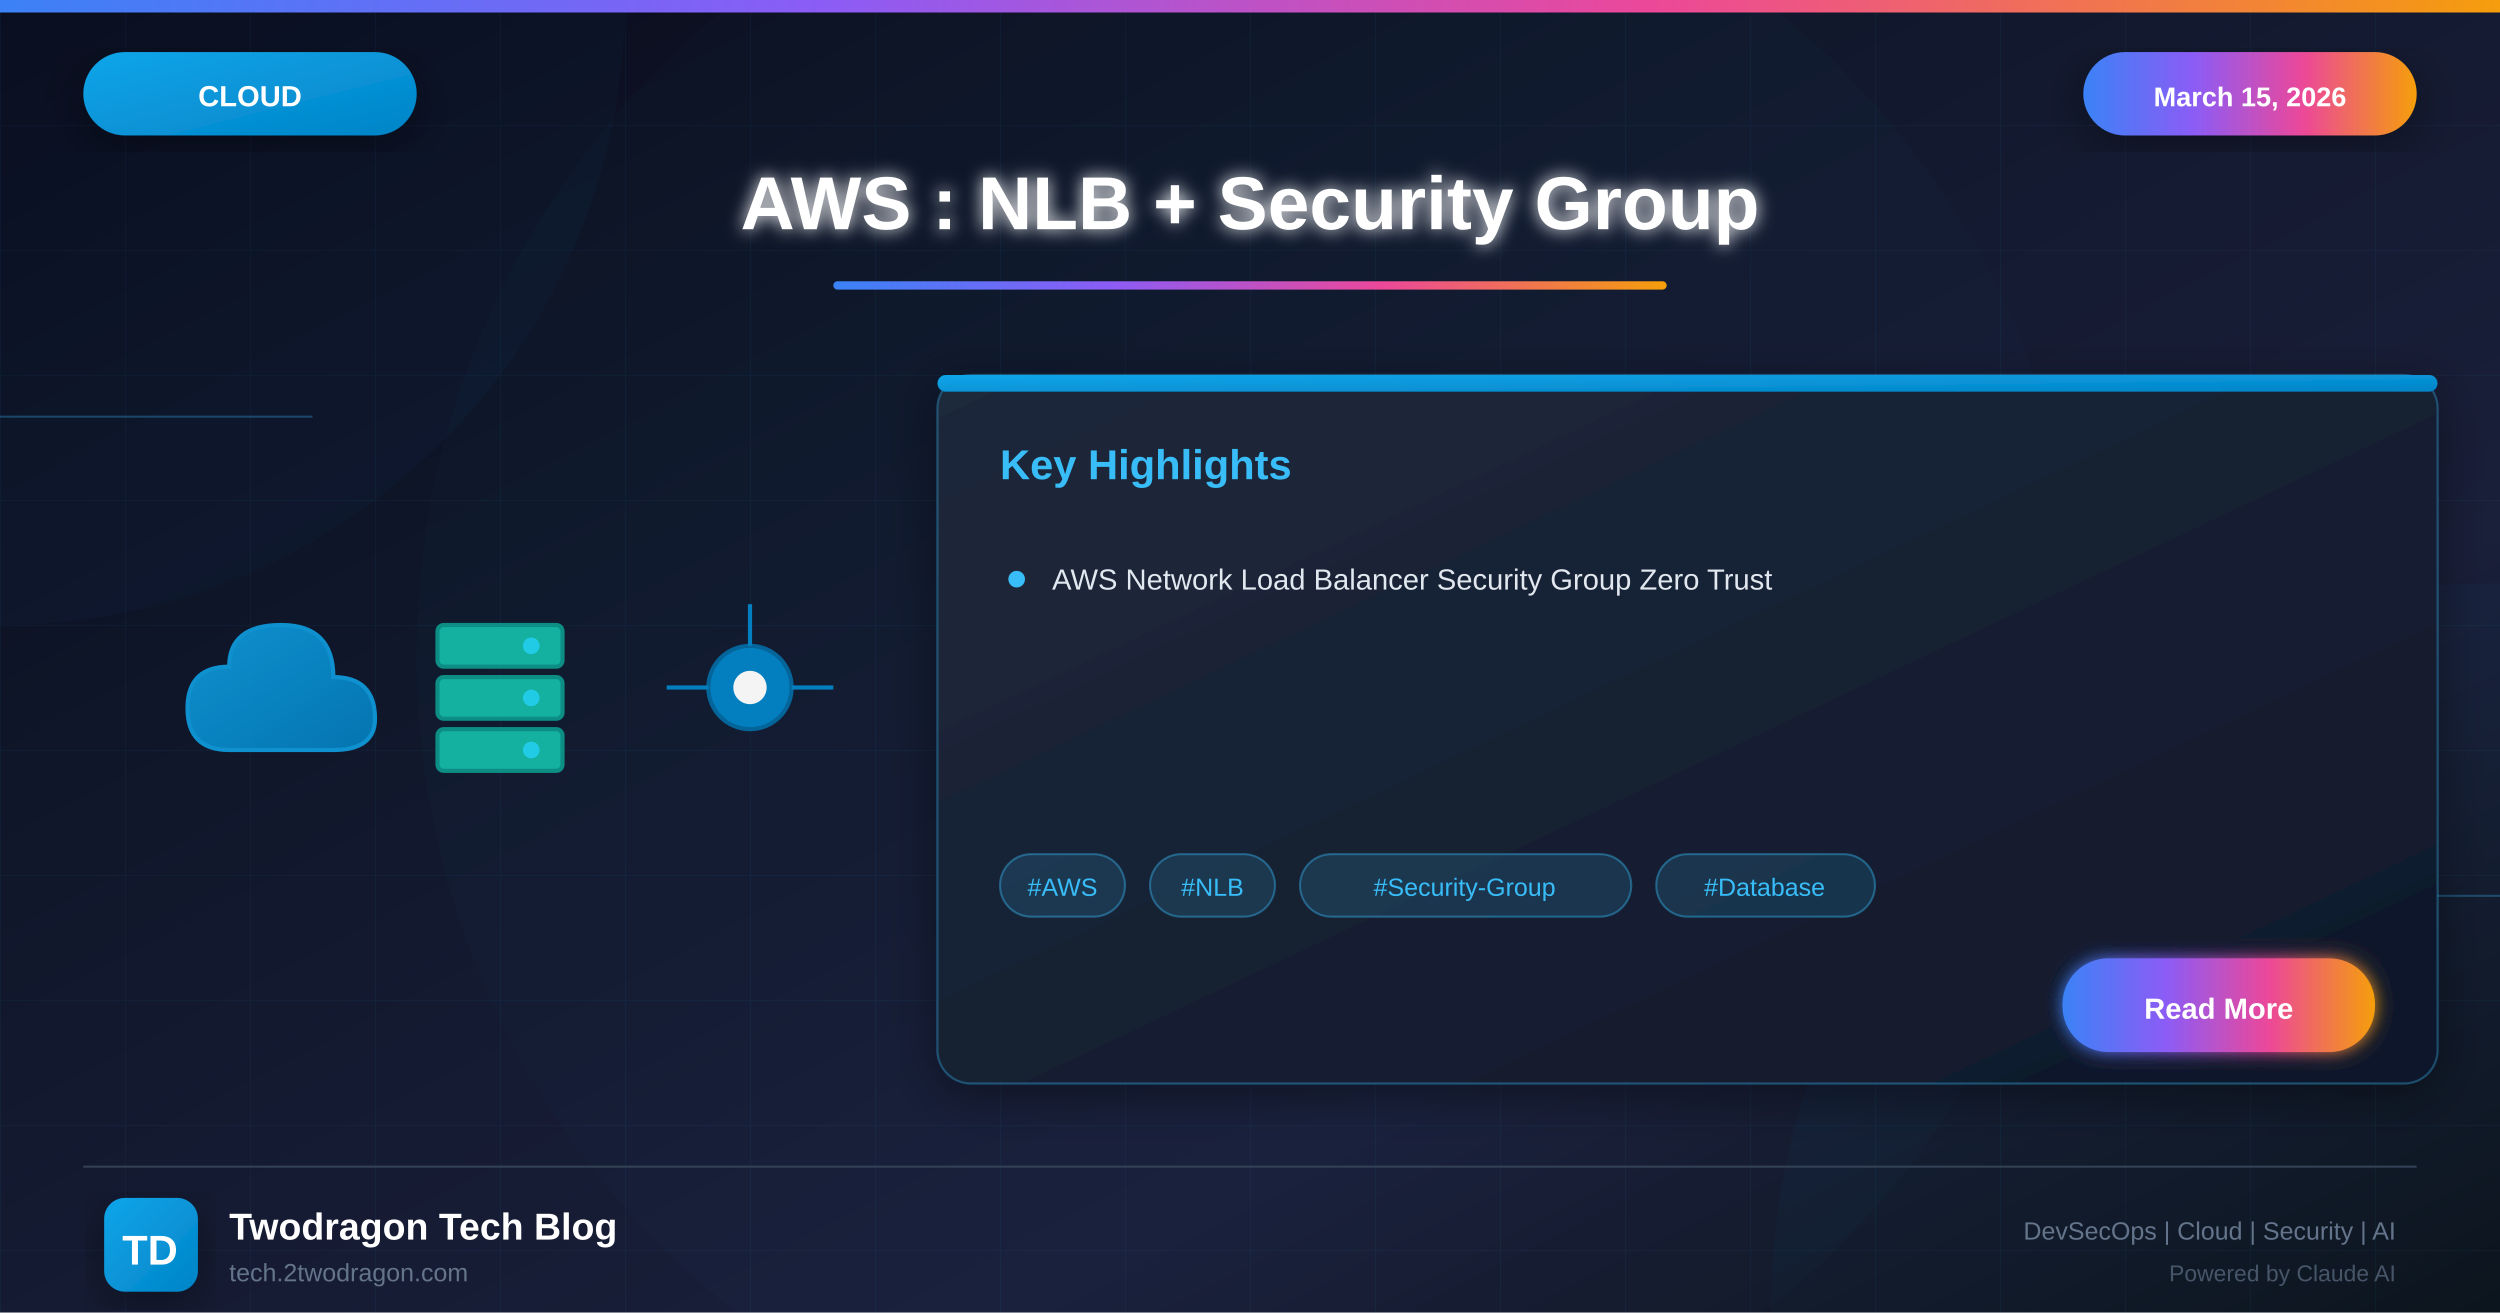
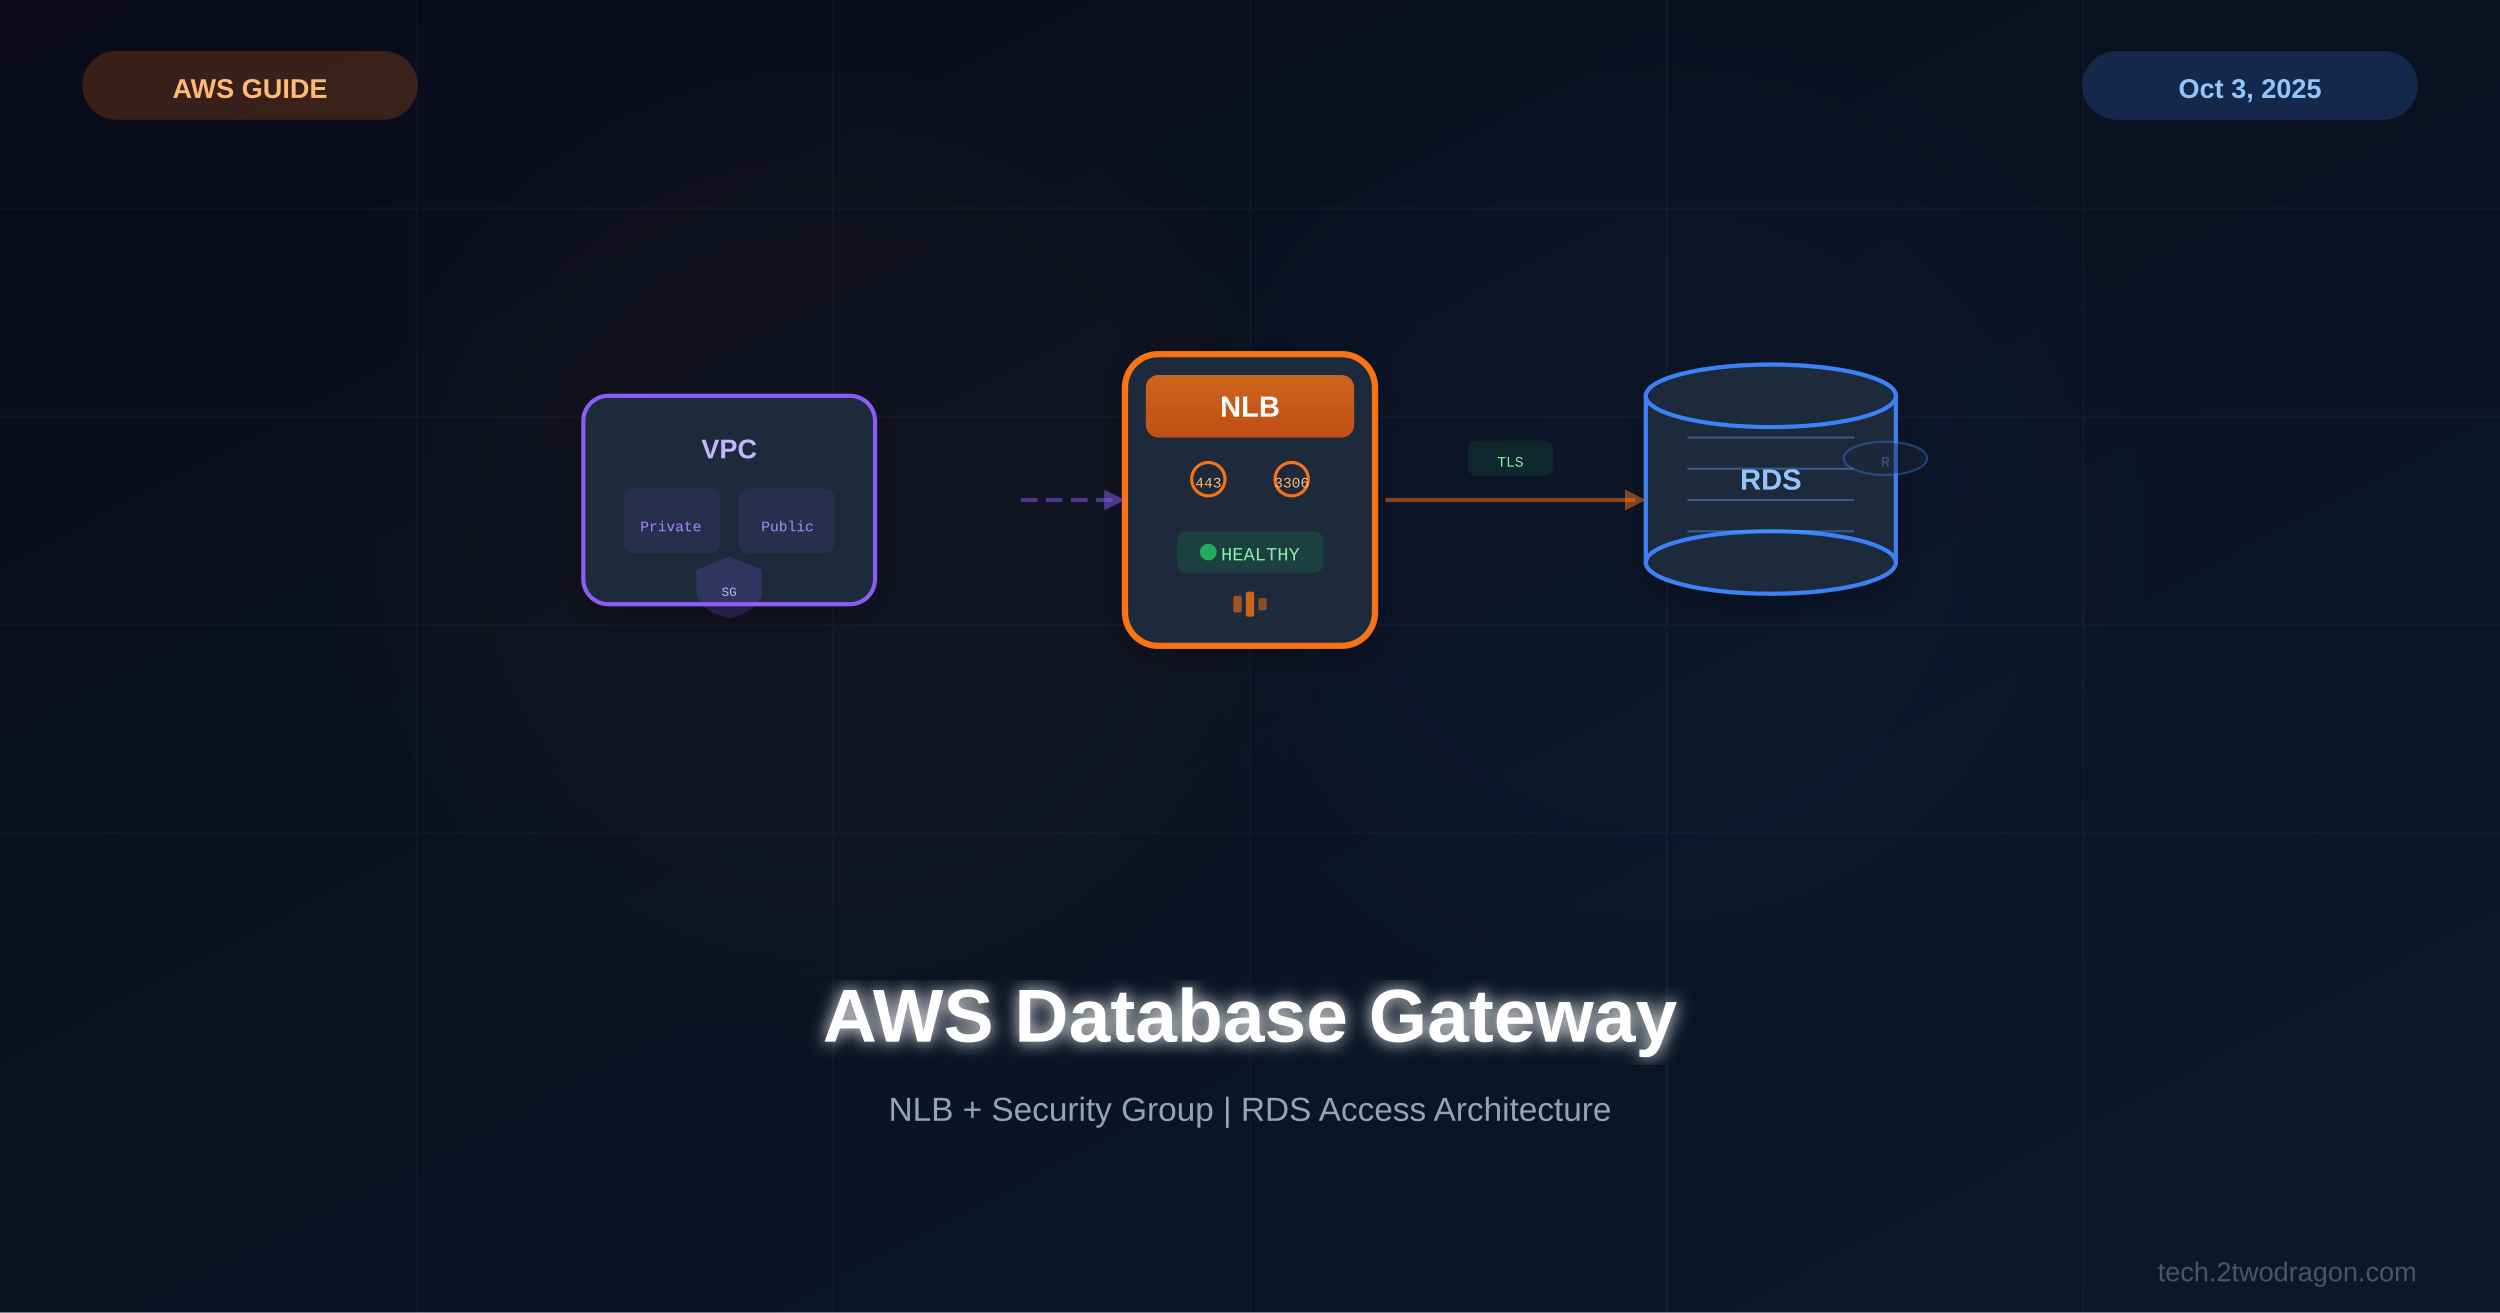
<svg xmlns="http://www.w3.org/2000/svg" viewBox="0 0 1200 630">
  <defs>
-     <linearGradient id="bgGradient" x1="0%" y1="0%" x2="100%" y2="100%">
+     <linearGradient id="bg" x1="0%" y1="0%" x2="100%" y2="100%">
      <stop offset="0%" style="stop-color:#0a0a1a" />
-       <stop offset="30%" style="stop-color:#0f1629" />
-       <stop offset="70%" style="stop-color:#1a1f3a" />
-       <stop offset="100%" style="stop-color:#0d1117" />
+       <stop offset="100%" style="stop-color:#0a1a2a" />
    </linearGradient>
-     <linearGradient id="cloudGradient" x1="0%" y1="0%" x2="100%" y2="100%">
-       <stop offset="0%" style="stop-color:#0ea5e9" />
-       <stop offset="100%" style="stop-color:#0284c7" />
+     <linearGradient id="nlb" x1="0%" y1="0%" x2="0%" y2="100%">
+       <stop offset="0%" style="stop-color:#f97316" />
+       <stop offset="100%" style="stop-color:#ea580c" />
    </linearGradient>
-     <linearGradient id="accentGradient" x1="0%" y1="0%" x2="100%" y2="0%">
+     <linearGradient id="db" x1="0%" y1="0%" x2="0%" y2="100%">
      <stop offset="0%" style="stop-color:#3b82f6" />
-       <stop offset="33%" style="stop-color:#8b5cf6" />
-       <stop offset="66%" style="stop-color:#ec4899" />
-       <stop offset="100%" style="stop-color:#f59e0b" />
+       <stop offset="100%" style="stop-color:#1d4ed8" />
    </linearGradient>
-     <linearGradient id="cardGradient" x1="0%" y1="0%" x2="100%" y2="100%">
-       <stop offset="0%" style="stop-color:#1e293b" />
-       <stop offset="100%" style="stop-color:#0f172a" />
-     </linearGradient>
-     <linearGradient id="fireGradient" x1="0%" y1="100%" x2="0%" y2="0%">
-       <stop offset="0%" style="stop-color:#dc2626" />
-       <stop offset="50%" style="stop-color:#f59e0b" />
-       <stop offset="100%" style="stop-color:#fbbf24" />
-     </linearGradient>
-     <filter id="glow" x="-50%" y="-50%" width="200%" height="200%">
-       <feGaussianBlur stdDeviation="4" result="blur" />
+     <filter id="glow">
+       <feGaussianBlur stdDeviation="4" result="b" />
      <feMerge>
-         <feMergeNode in="blur" />
+         <feMergeNode in="b" />
        <feMergeNode in="SourceGraphic" />
      </feMerge>
    </filter>
-     <filter id="strongGlow" x="-100%" y="-100%" width="300%" height="300%">
-       <feGaussianBlur stdDeviation="8" result="blur" />
-       <feMerge>
-         <feMergeNode in="blur" />
-         <feMergeNode in="blur" />
-         <feMergeNode in="SourceGraphic" />
-       </feMerge>
+     <filter id="sg">
+       <feGaussianBlur stdDeviation="30" />
    </filter>
-     <filter id="shadow" x="-20%" y="-20%" width="140%" height="140%">
-       <feDropShadow dx="0" dy="6" stdDeviation="12" flood-color="#000" flood-opacity="0.4" />
-     </filter>
-     <filter id="innerGlow">
-       <feGaussianBlur in="SourceAlpha" stdDeviation="3" result="blur" />
-       <feOffset in="blur" dx="0" dy="0" />
-       <feComposite in2="SourceAlpha" operator="arithmetic" k2="-1" k3="1" />
-       <feColorMatrix type="matrix" values="0 0 0 0 1 0 0 0 0 1 0 0 0 0 1 0 0 0 0.5 0" />
-       <feBlend in2="SourceGraphic" />
+     <filter id="shadow">
+       <feDropShadow dx="0" dy="4" stdDeviation="8" flood-color="#000" flood-opacity="0.3" />
    </filter>
  </defs>
-   <rect width="1200" height="630" fill="url(#bgGradient)" />
-   <pattern id="grid" width="60" height="60" patternUnits="userSpaceOnUse">
-     <path d="M 60 0 L 0 0 0 60" fill="none" stroke="#38bdf8" stroke-opacity="0.05" stroke-width="1" />
-   </pattern>
-   <rect width="1200" height="630" fill="url(#grid)" />
-   <circle cx="0" cy="0" r="300" fill="#0ea5e9" fill-opacity="0.03" />
-   <circle cx="1200" cy="630" r="350" fill="#0284c7" fill-opacity="0.04" />
-   <circle cx="600" cy="315" r="400" fill="#0ea5e9" fill-opacity="0.02" />
-   <line x1="0" y1="200" x2="150" y2="200" stroke="#38bdf8" stroke-width="1" opacity="0.3" />
-   <line x1="1050" y1="430" x2="1200" y2="430" stroke="#38bdf8" stroke-width="1" opacity="0.3" />
-   <rect x="0" y="0" width="1200" height="6" fill="url(#accentGradient)" />
-   <g filter="url(#shadow)">
-     <rect x="40" y="25" width="160" height="40" rx="20" fill="url(#cloudGradient)" />
-     <text x="120" y="51" font-family="Arial, sans-serif" font-size="14" font-weight="bold" fill="white" text-anchor="middle">CLOUD</text>
+   <rect width="1200" height="630" fill="url(#bg)" />
+   <circle cx="400" cy="260" r="200" fill="#f97316" opacity="0.03" filter="url(#sg)" />
+   <circle cx="800" cy="260" r="200" fill="#3b82f6" opacity="0.03" filter="url(#sg)" />
+   <g opacity="0.03">
+     <line x1="0" y1="100" x2="1200" y2="100" stroke="#fff" stroke-width="1" />
+     <line x1="0" y1="200" x2="1200" y2="200" stroke="#fff" stroke-width="1" />
+     <line x1="0" y1="300" x2="1200" y2="300" stroke="#fff" stroke-width="1" />
+     <line x1="0" y1="400" x2="1200" y2="400" stroke="#fff" stroke-width="1" />
+     <line x1="200" y1="0" x2="200" y2="630" stroke="#fff" stroke-width="1" />
+     <line x1="400" y1="0" x2="400" y2="630" stroke="#fff" stroke-width="1" />
+     <line x1="600" y1="0" x2="600" y2="630" stroke="#fff" stroke-width="1" />
+     <line x1="800" y1="0" x2="800" y2="630" stroke="#fff" stroke-width="1" />
+     <line x1="1000" y1="0" x2="1000" y2="630" stroke="#fff" stroke-width="1" />
  </g>
-   <g filter="url(#shadow)">
-     <rect x="1000" y="25" width="160" height="40" rx="20" fill="url(#accentGradient)" />
-     <text x="1080" y="51" font-family="Arial, sans-serif" font-size="13" font-weight="bold" fill="white" text-anchor="middle">March 15, 2026</text>
-   </g>
-   <text x="600" y="110" font-family="Arial, sans-serif" font-size="36" font-weight="bold" fill="white" text-anchor="middle" filter="url(#glow)">AWS : NLB + Security Group</text>
-   <rect x="400" y="135" width="400" height="4" rx="2" fill="url(#accentGradient)" />
-   <g opacity="0.95">
-     <g transform="translate(80, 280)">
-       <path d="M30 80 Q10 80 10 60 Q10 40 30 40 Q30 20 55 20 Q80 20 80 45 Q100 45 100 65 Q100 80 80 80 Z" fill="url(#cloudGradient)" stroke="#0ea5e9" stroke-width="2" opacity="0.9" />
+   <g transform="translate(600,240)">
+     <g filter="url(#shadow)">
+       <rect x="-60" y="-70" width="120" height="140" rx="16" fill="#1e293b" stroke="#f97316" stroke-width="3" />
+       <rect x="-50" y="-60" width="100" height="30" rx="6" fill="url(#nlb)" opacity="0.8" />
+       <text x="0" y="-40" font-family="Arial,sans-serif" font-size="14" font-weight="bold" fill="white" text-anchor="middle">NLB</text>
+       <circle cx="-20" cy="-10" r="8" fill="#1e293b" stroke="#f97316" stroke-width="1.5" />
+       <text x="-20" y="-6" font-family="Courier New" font-size="7" fill="#fdba74" text-anchor="middle">443</text>
+       <circle cx="20" cy="-10" r="8" fill="#1e293b" stroke="#f97316" stroke-width="1.5" />
+       <text x="20" y="-6" font-family="Courier New" font-size="7" fill="#fdba74" text-anchor="middle">3306</text>
+       <g transform="translate(0,25)">
+         <rect x="-35" y="-10" width="70" height="20" rx="4" fill="#22c55e" opacity="0.15" />
+         <circle cx="-20" cy="0" r="4" fill="#22c55e" opacity="0.8" />
+         <text x="5" y="4" font-family="Courier New" font-size="9" fill="#86efac" text-anchor="middle">HEALTHY</text>
+       </g>
+       <g transform="translate(0,50)">
+         <rect x="-8" y="-4" width="4" height="8" rx="1" fill="#f97316" opacity="0.6" />
+         <rect x="-2" y="-6" width="4" height="12" rx="1" fill="#f97316" opacity="0.8" />
+         <rect x="4" y="-3" width="4" height="6" rx="1" fill="#f97316" opacity="0.5" />
+       </g>
    </g>
-     <g transform="translate(200, 290)">
-       <rect x="10" y="10" width="60" height="20" rx="3" fill="#14b8a6" stroke="#0d9488" stroke-width="2" />
-       <rect x="10" y="35" width="60" height="20" rx="3" fill="#14b8a6" stroke="#0d9488" stroke-width="2" />
-       <rect x="10" y="60" width="60" height="20" rx="3" fill="#14b8a6" stroke="#0d9488" stroke-width="2" />
-       <circle cx="55" cy="20" r="4" fill="#22d3ee" />
-       <circle cx="55" cy="45" r="4" fill="#22d3ee" />
-       <circle cx="55" cy="70" r="4" fill="#22d3ee" />
+     <g transform="translate(-250,0)">
+       <rect x="-70" y="-50" width="140" height="100" rx="12" fill="#1e293b" stroke="#8b5cf6" stroke-width="2" filter="url(#shadow)" />
+       <text x="0" y="-20" font-family="Arial,sans-serif" font-size="13" font-weight="bold" fill="#c4b5fd" text-anchor="middle">VPC</text>
+       <rect x="-50" y="-5" width="45" height="30" rx="4" fill="#8b5cf6" opacity="0.1" stroke="#8b5cf6" stroke-width="1" />
+       <text x="-28" y="15" font-family="Courier New" font-size="7" fill="#a78bfa" text-anchor="middle">Private</text>
+       <rect x="5" y="-5" width="45" height="30" rx="4" fill="#8b5cf6" opacity="0.1" stroke="#8b5cf6" stroke-width="1" />
+       <text x="28" y="15" font-family="Courier New" font-size="7" fill="#a78bfa" text-anchor="middle">Public</text>
+       <g transform="translate(0,40)">
+         <path d="M0,-12 L15,-6 L15,4 C15,10 8,14 0,16 C-8,14 -15,10 -15,4 L-15,-6 Z" fill="#8b5cf6" opacity="0.2" stroke="#8b5cf6" stroke-width="1.5" />
+         <text x="0" y="6" font-family="Courier New" font-size="6" fill="#c4b5fd" text-anchor="middle">SG</text>
+       </g>
    </g>
-     <g transform="translate(330, 300)">
-       <circle cx="30" cy="30" r="20" fill="#0284c7" stroke="#0369a1" stroke-width="2" />
-       <circle cx="30" cy="30" r="8" fill="white" />
-       <line x1="10" y1="30" x2="-10" y2="30" stroke="#0284c7" stroke-width="2" />
-       <line x1="50" y1="30" x2="70" y2="30" stroke="#0284c7" stroke-width="2" />
-       <line x1="30" y1="10" x2="30" y2="-10" stroke="#0284c7" stroke-width="2" />
+     <line x1="-110" y1="0" x2="-65" y2="0" stroke="#8b5cf6" stroke-width="2" stroke-dasharray="8,4" opacity="0.5" />
+     <polygon points="-70,5 -60,0 -70,-5" fill="#8b5cf6" opacity="0.5" />
+     <g transform="translate(250,0)">
+       <g filter="url(#shadow)">
+         <ellipse cx="0" cy="-50" rx="60" ry="15" fill="url(#db)" opacity="0.3" stroke="#3b82f6" stroke-width="2" />
+         <rect x="-60" y="-50" width="120" height="80" fill="#1e293b" stroke="#3b82f6" stroke-width="2" />
+         <ellipse cx="0" cy="30" rx="60" ry="15" fill="#1e293b" stroke="#3b82f6" stroke-width="2" />
+         <ellipse cx="0" cy="-50" rx="60" ry="15" fill="#1e293b" stroke="#3b82f6" stroke-width="2" />
+         <g opacity="0.4">
+           <line x1="-40" y1="-30" x2="40" y2="-30" stroke="#60a5fa" stroke-width="1" />
+           <line x1="-40" y1="-15" x2="40" y2="-15" stroke="#60a5fa" stroke-width="1" />
+           <line x1="-40" y1="0" x2="40" y2="0" stroke="#60a5fa" stroke-width="1" />
+           <line x1="-40" y1="15" x2="40" y2="15" stroke="#60a5fa" stroke-width="1" />
+         </g>
+         <text x="0" y="-5" font-family="Arial,sans-serif" font-size="14" font-weight="bold" fill="#93c5fd" text-anchor="middle">RDS</text>
+       </g>
+       <g transform="translate(55,-20)" opacity="0.4">
+         <ellipse cx="0" cy="0" rx="20" ry="8" fill="#1e293b" stroke="#3b82f6" stroke-width="1" />
+         <text x="0" y="4" font-family="Courier New" font-size="7" fill="#60a5fa" text-anchor="middle">R</text>
+       </g>
+     </g>
+     <line x1="65" y1="0" x2="185" y2="0" stroke="#f97316" stroke-width="2" opacity="0.5" />
+     <polygon points="180,5 190,0 180,-5" fill="#f97316" opacity="0.5" />
+     <g transform="translate(125,-20)">
+       <rect x="-20" y="-8" width="40" height="16" rx="4" fill="#22c55e" opacity="0.1" stroke="#22c55e" stroke-width="1" />
+       <text x="0" y="4" font-family="Courier New" font-size="7" fill="#86efac" text-anchor="middle">TLS</text>
    </g>
  </g>
-   <g transform="translate(450, 180)" filter="url(#shadow)">
-     <rect width="720" height="340" rx="16" fill="url(#cardGradient)" stroke="#38bdf8" stroke-width="1" stroke-opacity="0.3" />
-     <rect x="0" y="0" width="720" height="8" rx="4" fill="url(#cloudGradient)" />
-     <text x="30" y="50" font-family="Arial, sans-serif" font-size="20" font-weight="bold" fill="#38bdf8">Key Highlights</text>
-     <g transform="translate(30, 90)">
-       <circle cx="8" cy="8" r="4" fill="#38bdf8" />
-       <text x="25" y="13" font-family="Arial, sans-serif" font-size="14" fill="#e2e8f0">AWS Network Load Balancer Security Group Zero Trust</text>
-     </g>
-     <g transform="translate(30, 230)">
-       <rect x="0" y="0" width="60" height="30" rx="15" fill="#38bdf8" fill-opacity="0.15" stroke="#38bdf8" stroke-width="1" stroke-opacity="0.4" />
-       <text x="30" y="20" font-family="Arial, sans-serif" font-size="12" fill="#38bdf8" text-anchor="middle">#AWS</text>
-       <rect x="72" y="0" width="60" height="30" rx="15" fill="#38bdf8" fill-opacity="0.15" stroke="#38bdf8" stroke-width="1" stroke-opacity="0.4" />
-       <text x="102" y="20" font-family="Arial, sans-serif" font-size="12" fill="#38bdf8" text-anchor="middle">#NLB</text>
-       <rect x="144" y="0" width="159" height="30" rx="15" fill="#38bdf8" fill-opacity="0.15" stroke="#38bdf8" stroke-width="1" stroke-opacity="0.4" />
-       <text x="223" y="20" font-family="Arial, sans-serif" font-size="12" fill="#38bdf8" text-anchor="middle">#Security-Group</text>
-       <rect x="315" y="0" width="105" height="30" rx="15" fill="#38bdf8" fill-opacity="0.15" stroke="#38bdf8" stroke-width="1" stroke-opacity="0.4" />
-       <text x="367" y="20" font-family="Arial, sans-serif" font-size="12" fill="#38bdf8" text-anchor="middle">#Database</text>
-     </g>
-     <g transform="translate(540, 280)">
-       <rect width="150" height="45" rx="22" fill="url(#accentGradient)" filter="url(#glow)" />
-       <text x="75" y="29" font-family="Arial, sans-serif" font-size="14" font-weight="bold" fill="white" text-anchor="middle">Read More</text>
-     </g>
-   </g>
-   <line x1="40" y1="560" x2="1160" y2="560" stroke="#334155" stroke-width="1" />
-   <g transform="translate(50, 575)">
-     <rect width="45" height="45" rx="10" fill="url(#cloudGradient)" filter="url(#shadow)" />
-     <text x="22" y="32" font-family="Arial, sans-serif" font-size="20" font-weight="bold" fill="white" text-anchor="middle">TD</text>
-   </g>
-   <text x="110" y="595" font-family="Arial, sans-serif" font-size="18" font-weight="bold" fill="white">Twodragon Tech Blog</text>
-   <text x="110" y="615" font-family="Arial, sans-serif" font-size="12" fill="#64748b">tech.2twodragon.com</text>
-   <text x="1150" y="595" font-family="Arial, sans-serif" font-size="12" fill="#64748b" text-anchor="end">DevSecOps | Cloud | Security | AI</text>
-   <text x="1150" y="615" font-family="Arial, sans-serif" font-size="11" fill="#475569" text-anchor="end">Powered by Claude AI</text>
+   <text x="600" y="500" font-family="Arial,sans-serif" font-size="36" font-weight="bold" fill="white" text-anchor="middle" filter="url(#glow)">AWS Database Gateway</text>
+   <text x="600" y="538" font-family="Arial,sans-serif" font-size="16" fill="#94a3b8" text-anchor="middle">NLB + Security Group | RDS Access Architecture</text>
+   <rect x="40" y="25" width="160" height="32" rx="16" fill="#f97316" opacity="0.2" stroke="#f97316" stroke-width="1" />
+   <text x="120" y="47" font-family="Arial,sans-serif" font-size="13" font-weight="bold" fill="#fdba74" text-anchor="middle">AWS GUIDE</text>
+   <rect x="1000" y="25" width="160" height="32" rx="16" fill="#3b82f6" opacity="0.2" stroke="#3b82f6" stroke-width="1" />
+   <text x="1080" y="47" font-family="Arial,sans-serif" font-size="13" font-weight="bold" fill="#93c5fd" text-anchor="middle">Oct 3, 2025</text>
+   <text x="1160" y="615" font-family="Arial,sans-serif" font-size="13" fill="#475569" text-anchor="end">tech.2twodragon.com</text>
</svg>
